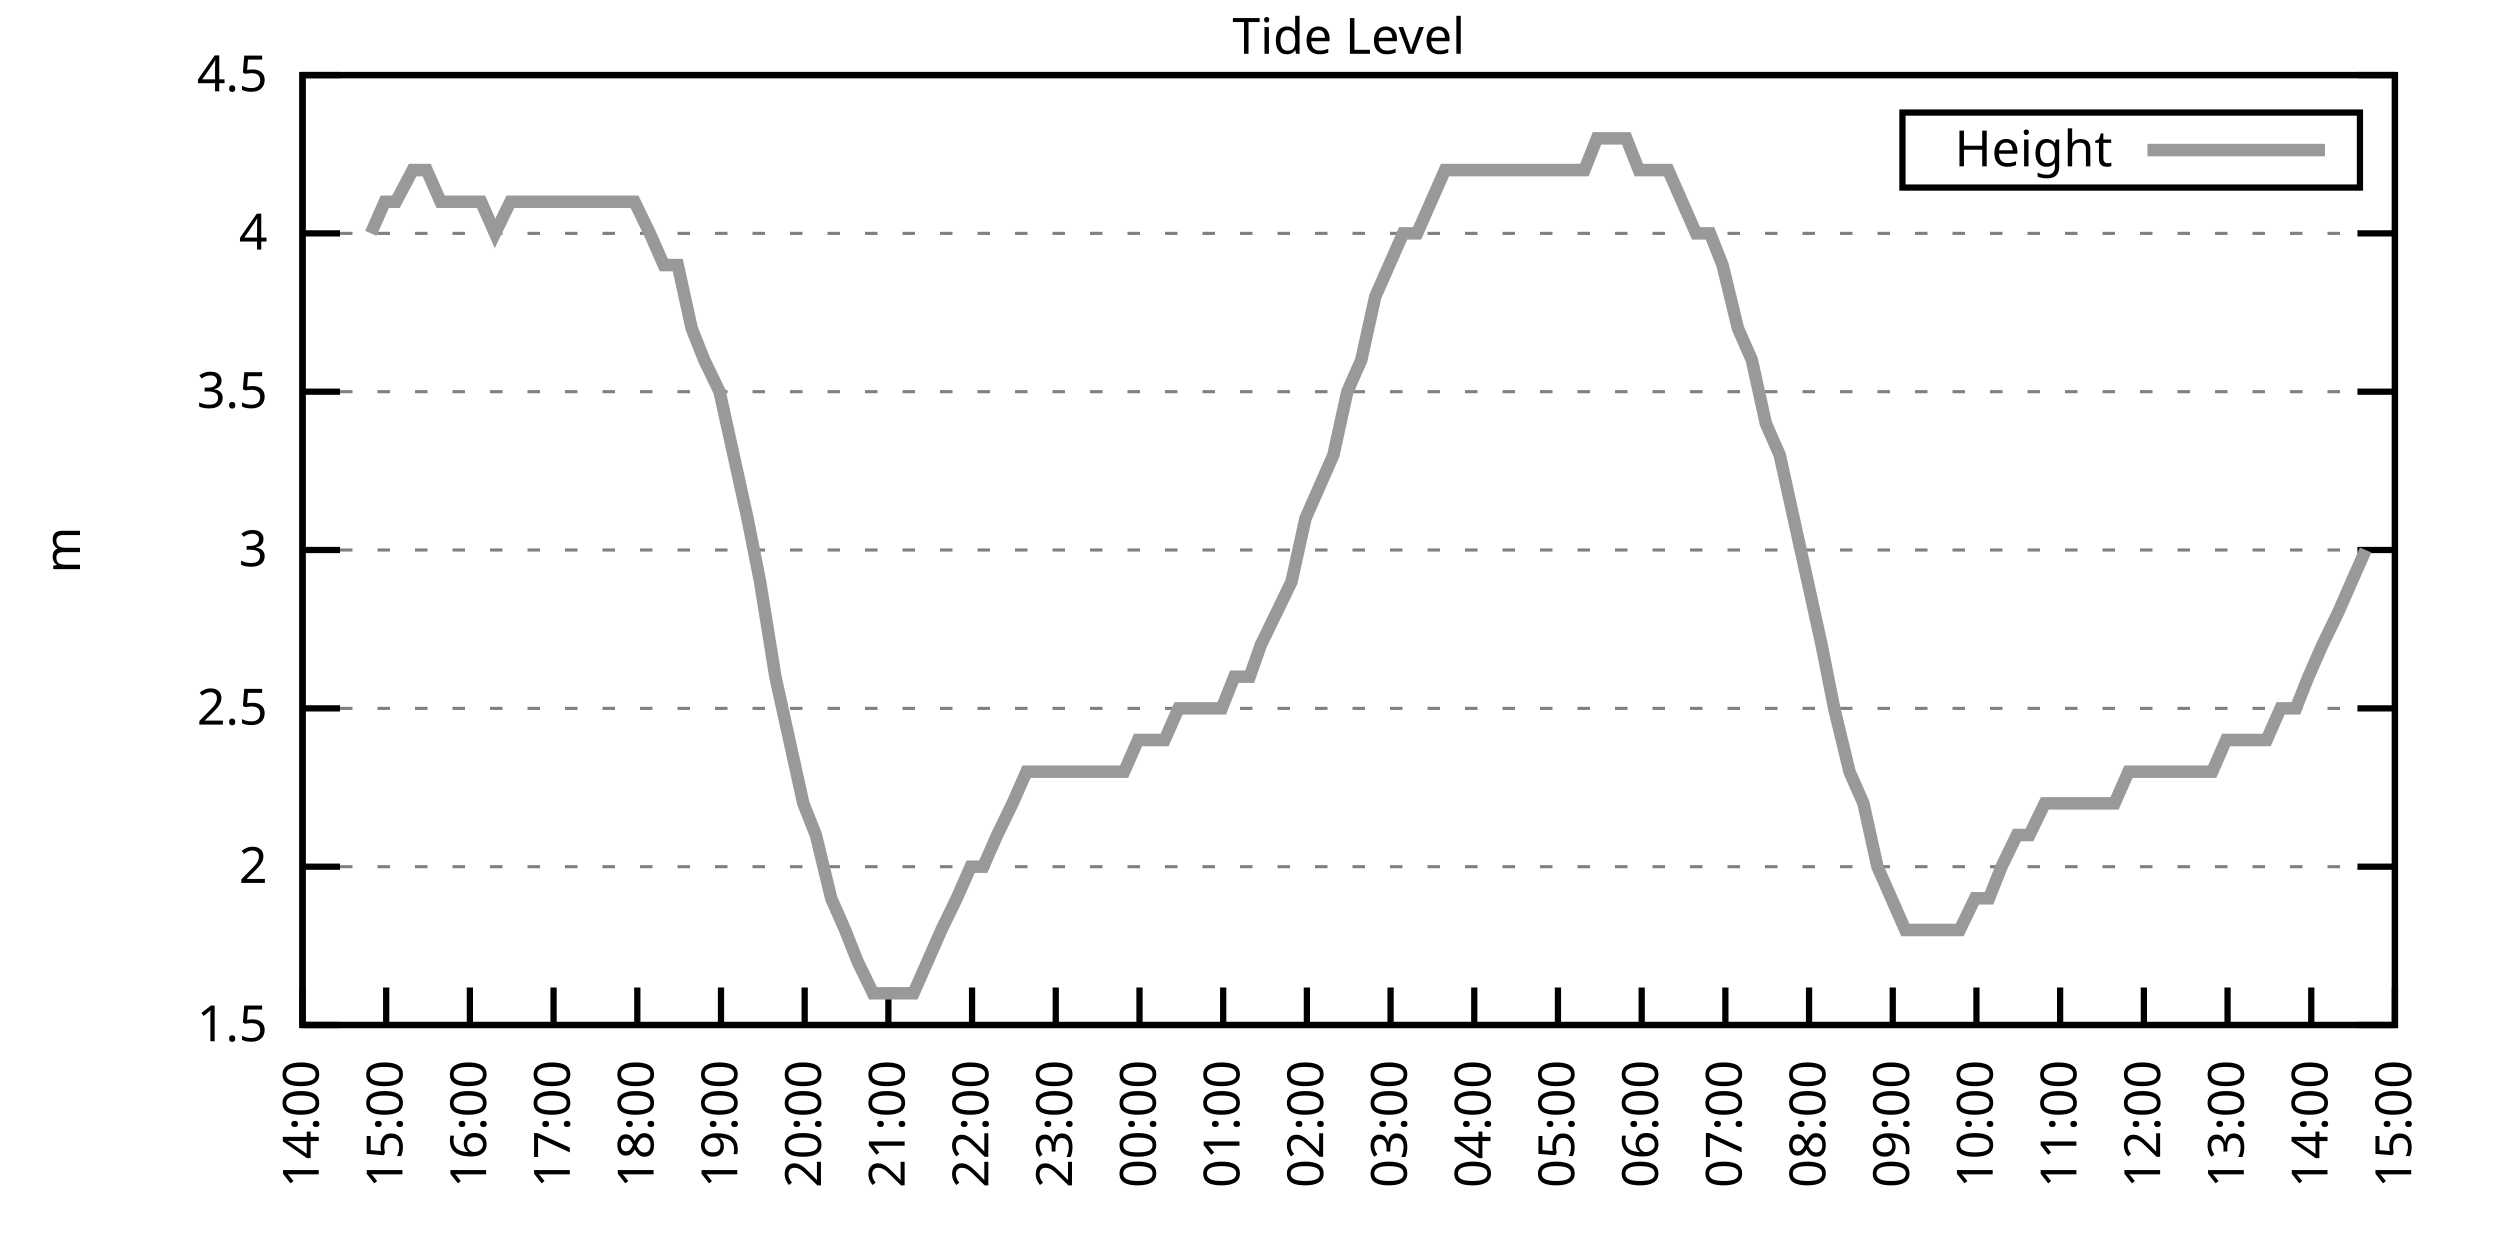
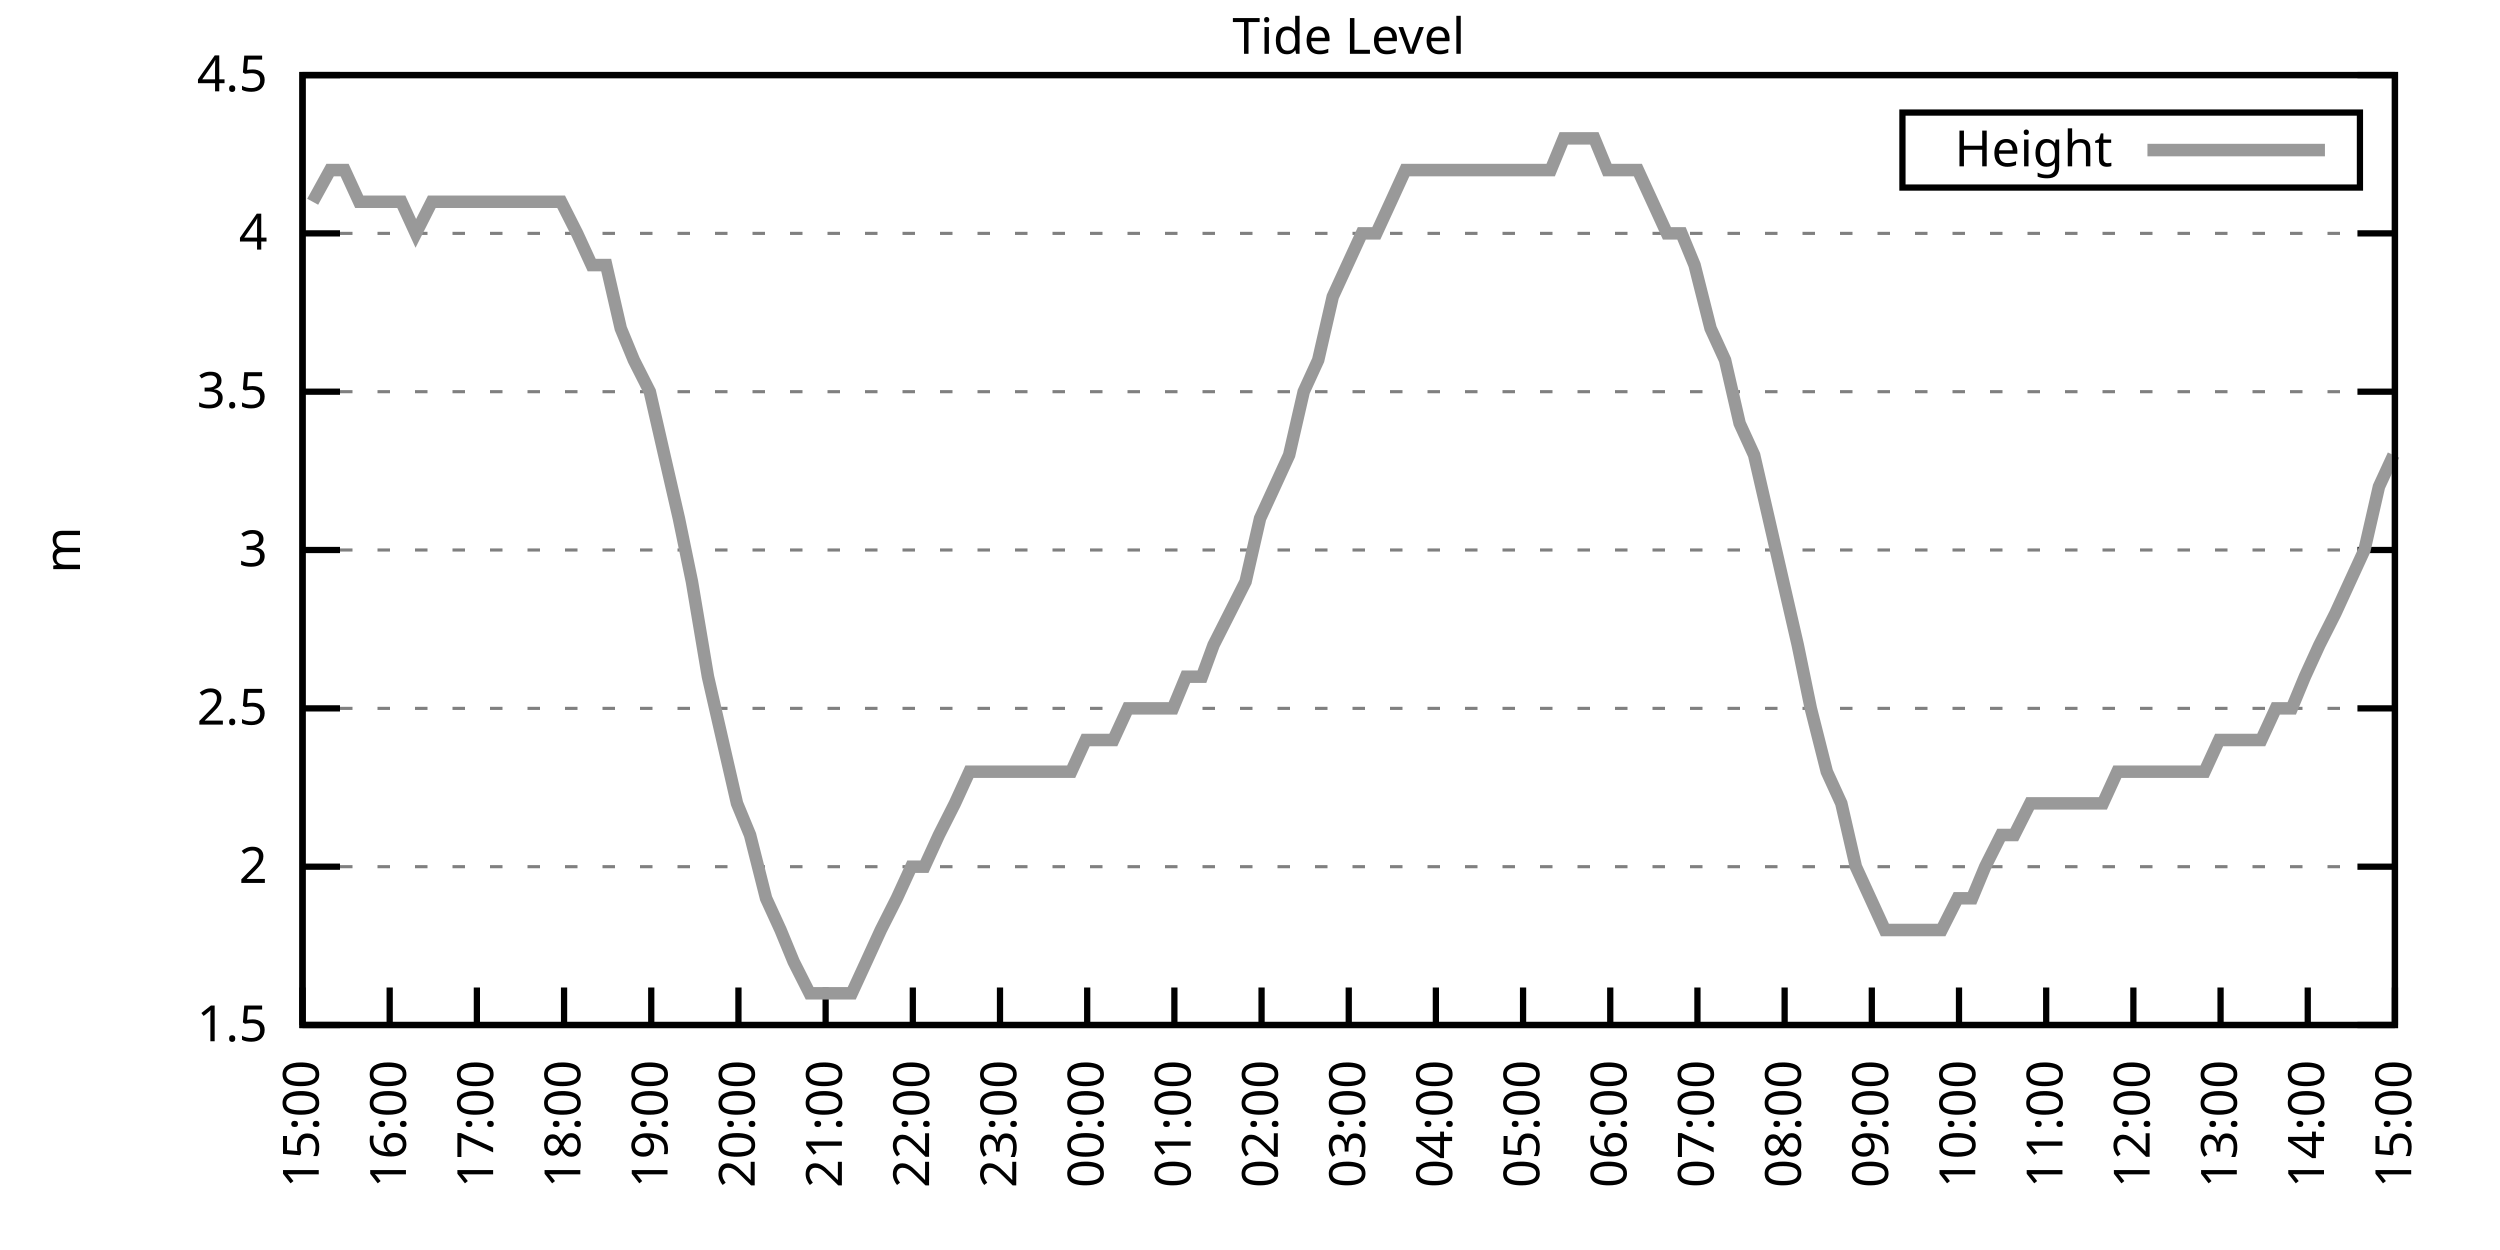
<svg xmlns="http://www.w3.org/2000/svg" xmlns:xlink="http://www.w3.org/1999/xlink" width="400" height="200" viewBox="0 0 400 200">
  <g id="gnuplot_canvas">
    <rect x="0" y="0" width="400" height="200" fill="none" />
    <defs>
      <circle id="gpDot" r="0.5" stroke-width="0.5" stroke="currentColor" />
      <path id="gpPt0" stroke-width="0.333" stroke="currentColor" d="M-1,0 h2 M0,-1 v2" />
      <path id="gpPt1" stroke-width="0.333" stroke="currentColor" d="M-1,-1 L1,1 M1,-1 L-1,1" />
      <path id="gpPt2" stroke-width="0.333" stroke="currentColor" d="M-1,0 L1,0 M0,-1 L0,1 M-1,-1 L1,1 M-1,1 L1,-1" />
      <rect id="gpPt3" stroke-width="0.333" stroke="currentColor" x="-1" y="-1" width="2" height="2" />
      <rect id="gpPt4" stroke-width="0.333" stroke="currentColor" fill="currentColor" x="-1" y="-1" width="2" height="2" />
      <circle id="gpPt5" stroke-width="0.333" stroke="currentColor" cx="0" cy="0" r="1" />
      <use xlink:href="#gpPt5" id="gpPt6" fill="currentColor" stroke="none" />
      <path id="gpPt7" stroke-width="0.333" stroke="currentColor" d="M0,-1.33 L-1.33,0.67 L1.33,0.67 z" />
      <use xlink:href="#gpPt7" id="gpPt8" fill="currentColor" stroke="none" />
      <use xlink:href="#gpPt7" id="gpPt9" stroke="currentColor" transform="rotate(180)" />
      <use xlink:href="#gpPt9" id="gpPt10" fill="currentColor" stroke="none" />
      <use xlink:href="#gpPt3" id="gpPt11" stroke="currentColor" transform="rotate(45)" />
      <use xlink:href="#gpPt11" id="gpPt12" fill="currentColor" stroke="none" />
      <path id="gpPt13" stroke-width="0.333" stroke="currentColor" d="M0,1.330 L1.265,0.411 L0.782,-1.067 L-0.782,-1.076 L-1.265,0.411 z" />
      <use xlink:href="#gpPt13" id="gpPt14" fill="currentColor" stroke="none" />
      <filter id="textbox" filterUnits="objectBoundingBox" x="0" y="0" height="1" width="1">
        <feFlood flood-color="white" flood-opacity="1" result="bgnd" />
        <feComposite in="SourceGraphic" in2="bgnd" operator="atop" />
      </filter>
      <filter id="greybox" filterUnits="objectBoundingBox" x="0" y="0" height="1" width="1">
        <feFlood flood-color="lightgrey" flood-opacity="1" result="grey" />
        <feComposite in="SourceGraphic" in2="grey" operator="atop" />
      </filter>
    </defs>
    <g fill="none" color="white" stroke="currentColor" stroke-width="1.00" stroke-linecap="butt" stroke-linejoin="miter">
</g>
    <g fill="none" color="black" stroke="currentColor" stroke-width="1.00" stroke-linecap="butt" stroke-linejoin="miter">
      <g stroke="none" shape-rendering="crispEdges">
        <polygon fill="rgb(255, 255, 255)" points="48.40,164.00 383.18,164.00 383.18,12.02 48.40,12.02 " />
      </g>
    </g>
    <g fill="none" color="black" stroke="currentColor" stroke-width="1.00" stroke-linecap="butt" stroke-linejoin="miter">
</g>
    <g fill="none" color="black" stroke="black" stroke-width="0.50" stroke-linecap="butt" stroke-linejoin="miter">
</g>
    <g fill="none" color="gray" stroke="currentColor" stroke-width="0.50" stroke-linecap="butt" stroke-linejoin="miter">
      <path stroke="gray" stroke-dasharray="2,4" class="gridline" d="M48.40,164.00 L383.19,164.00  " />
    </g>
    <g fill="none" color="gray" stroke="gray" stroke-width="1.00" stroke-linecap="butt" stroke-linejoin="miter">
</g>
    <g fill="none" color="black" stroke="currentColor" stroke-width="1.00" stroke-linecap="butt" stroke-linejoin="miter">
      <path stroke="black" d="M48.40,164.00 L54.40,164.00 M383.19,164.00 L377.19,164.00  " />
      <g transform="translate(42.80,166.60)" stroke="none" fill="black" font-family="Sans" font-size="8.00" text-anchor="end">
        <text>
          <tspan font-family="Sans"> 1.5</tspan>
        </text>
      </g>
    </g>
    <g fill="none" color="black" stroke="currentColor" stroke-width="1.00" stroke-linecap="butt" stroke-linejoin="miter">
</g>
    <g fill="none" color="black" stroke="black" stroke-width="0.50" stroke-linecap="butt" stroke-linejoin="miter">
</g>
    <g fill="none" color="gray" stroke="currentColor" stroke-width="0.50" stroke-linecap="butt" stroke-linejoin="miter">
      <path stroke="gray" stroke-dasharray="2,4" class="gridline" d="M48.40,138.67 L383.19,138.67  " />
    </g>
    <g fill="none" color="gray" stroke="gray" stroke-width="1.00" stroke-linecap="butt" stroke-linejoin="miter">
</g>
    <g fill="none" color="black" stroke="currentColor" stroke-width="1.00" stroke-linecap="butt" stroke-linejoin="miter">
      <path stroke="black" d="M48.40,138.67 L54.40,138.67 M383.19,138.67 L377.19,138.67  " />
      <g transform="translate(42.80,141.27)" stroke="none" fill="black" font-family="Sans" font-size="8.00" text-anchor="end">
        <text>
          <tspan font-family="Sans"> 2</tspan>
        </text>
      </g>
    </g>
    <g fill="none" color="black" stroke="currentColor" stroke-width="1.00" stroke-linecap="butt" stroke-linejoin="miter">
</g>
    <g fill="none" color="black" stroke="black" stroke-width="0.50" stroke-linecap="butt" stroke-linejoin="miter">
</g>
    <g fill="none" color="gray" stroke="currentColor" stroke-width="0.50" stroke-linecap="butt" stroke-linejoin="miter">
      <path stroke="gray" stroke-dasharray="2,4" class="gridline" d="M48.40,113.34 L383.19,113.34  " />
    </g>
    <g fill="none" color="gray" stroke="gray" stroke-width="1.00" stroke-linecap="butt" stroke-linejoin="miter">
</g>
    <g fill="none" color="black" stroke="currentColor" stroke-width="1.00" stroke-linecap="butt" stroke-linejoin="miter">
      <path stroke="black" d="M48.40,113.34 L54.40,113.34 M383.19,113.34 L377.19,113.34  " />
      <g transform="translate(42.80,115.94)" stroke="none" fill="black" font-family="Sans" font-size="8.00" text-anchor="end">
        <text>
          <tspan font-family="Sans"> 2.5</tspan>
        </text>
      </g>
    </g>
    <g fill="none" color="black" stroke="currentColor" stroke-width="1.00" stroke-linecap="butt" stroke-linejoin="miter">
</g>
    <g fill="none" color="black" stroke="black" stroke-width="0.50" stroke-linecap="butt" stroke-linejoin="miter">
</g>
    <g fill="none" color="gray" stroke="currentColor" stroke-width="0.50" stroke-linecap="butt" stroke-linejoin="miter">
      <path stroke="gray" stroke-dasharray="2,4" class="gridline" d="M48.40,88.00 L383.19,88.00  " />
    </g>
    <g fill="none" color="gray" stroke="gray" stroke-width="1.00" stroke-linecap="butt" stroke-linejoin="miter">
</g>
    <g fill="none" color="black" stroke="currentColor" stroke-width="1.00" stroke-linecap="butt" stroke-linejoin="miter">
      <path stroke="black" d="M48.40,88.00 L54.40,88.00 M383.19,88.00 L377.19,88.00  " />
      <g transform="translate(42.80,90.60)" stroke="none" fill="black" font-family="Sans" font-size="8.00" text-anchor="end">
        <text>
          <tspan font-family="Sans"> 3</tspan>
        </text>
      </g>
    </g>
    <g fill="none" color="black" stroke="currentColor" stroke-width="1.00" stroke-linecap="butt" stroke-linejoin="miter">
</g>
    <g fill="none" color="black" stroke="black" stroke-width="0.50" stroke-linecap="butt" stroke-linejoin="miter">
</g>
    <g fill="none" color="gray" stroke="currentColor" stroke-width="0.50" stroke-linecap="butt" stroke-linejoin="miter">
      <path stroke="gray" stroke-dasharray="2,4" class="gridline" d="M48.40,62.67 L383.19,62.67  " />
    </g>
    <g fill="none" color="gray" stroke="gray" stroke-width="1.00" stroke-linecap="butt" stroke-linejoin="miter">
</g>
    <g fill="none" color="black" stroke="currentColor" stroke-width="1.00" stroke-linecap="butt" stroke-linejoin="miter">
      <path stroke="black" d="M48.40,62.67 L54.40,62.67 M383.19,62.67 L377.19,62.67  " />
      <g transform="translate(42.80,65.27)" stroke="none" fill="black" font-family="Sans" font-size="8.00" text-anchor="end">
        <text>
          <tspan font-family="Sans"> 3.5</tspan>
        </text>
      </g>
    </g>
    <g fill="none" color="black" stroke="currentColor" stroke-width="1.00" stroke-linecap="butt" stroke-linejoin="miter">
</g>
    <g fill="none" color="black" stroke="black" stroke-width="0.50" stroke-linecap="butt" stroke-linejoin="miter">
</g>
    <g fill="none" color="gray" stroke="currentColor" stroke-width="0.50" stroke-linecap="butt" stroke-linejoin="miter">
      <path stroke="gray" stroke-dasharray="2,4" class="gridline" d="M48.40,37.34 L383.19,37.34  " />
    </g>
    <g fill="none" color="gray" stroke="gray" stroke-width="1.00" stroke-linecap="butt" stroke-linejoin="miter">
</g>
    <g fill="none" color="black" stroke="currentColor" stroke-width="1.00" stroke-linecap="butt" stroke-linejoin="miter">
      <path stroke="black" d="M48.40,37.34 L54.40,37.34 M383.19,37.34 L377.19,37.34  " />
      <g transform="translate(42.80,39.94)" stroke="none" fill="black" font-family="Sans" font-size="8.00" text-anchor="end">
        <text>
          <tspan font-family="Sans"> 4</tspan>
        </text>
      </g>
    </g>
    <g fill="none" color="black" stroke="currentColor" stroke-width="1.00" stroke-linecap="butt" stroke-linejoin="miter">
</g>
    <g fill="none" color="black" stroke="black" stroke-width="0.50" stroke-linecap="butt" stroke-linejoin="miter">
</g>
    <g fill="none" color="gray" stroke="currentColor" stroke-width="0.50" stroke-linecap="butt" stroke-linejoin="miter">
      <path stroke="gray" stroke-dasharray="2,4" class="gridline" d="M48.40,12.01 L383.19,12.01  " />
    </g>
    <g fill="none" color="gray" stroke="gray" stroke-width="1.00" stroke-linecap="butt" stroke-linejoin="miter">
</g>
    <g fill="none" color="black" stroke="currentColor" stroke-width="1.00" stroke-linecap="butt" stroke-linejoin="miter">
      <path stroke="black" d="M48.40,12.01 L54.40,12.01 M383.19,12.01 L377.19,12.01  " />
      <g transform="translate(42.80,14.61)" stroke="none" fill="black" font-family="Sans" font-size="8.00" text-anchor="end">
        <text>
          <tspan font-family="Sans"> 4.5</tspan>
        </text>
      </g>
    </g>
    <g fill="none" color="black" stroke="currentColor" stroke-width="1.00" stroke-linecap="butt" stroke-linejoin="miter">
      <path stroke="black" d="M48.40,164.00 L48.40,158.00  " />
      <g transform="translate(51.00,169.60) rotate(270.00)" stroke="none" fill="black" font-family="Sans" font-size="8.00" text-anchor="end">
        <text>
-           <tspan font-family="Sans">14:00</tspan>
-         </text>
-       </g>
-     </g>
-     <g fill="none" color="black" stroke="currentColor" stroke-width="1.00" stroke-linecap="butt" stroke-linejoin="miter">
-       <path stroke="black" d="M61.79,164.00 L61.79,158.00  " />
-       <g transform="translate(64.39,169.60) rotate(270.00)" stroke="none" fill="black" font-family="Sans" font-size="8.00" text-anchor="end">
-         <text>
          <tspan font-family="Sans">15:00</tspan>
        </text>
      </g>
    </g>
    <g fill="none" color="black" stroke="currentColor" stroke-width="1.00" stroke-linecap="butt" stroke-linejoin="miter">
-       <path stroke="black" d="M75.18,164.00 L75.18,158.00  " />
-       <g transform="translate(77.78,169.60) rotate(270.00)" stroke="none" fill="black" font-family="Sans" font-size="8.00" text-anchor="end">
+       <path stroke="black" d="M62.35,164.00 L62.35,158.00  " />
+       <g transform="translate(64.95,169.60) rotate(270.00)" stroke="none" fill="black" font-family="Sans" font-size="8.00" text-anchor="end">
        <text>
          <tspan font-family="Sans">16:00</tspan>
        </text>
      </g>
    </g>
    <g fill="none" color="black" stroke="currentColor" stroke-width="1.00" stroke-linecap="butt" stroke-linejoin="miter">
-       <path stroke="black" d="M88.57,164.00 L88.57,158.00  " />
-       <g transform="translate(91.17,169.60) rotate(270.00)" stroke="none" fill="black" font-family="Sans" font-size="8.00" text-anchor="end">
+       <path stroke="black" d="M76.30,164.00 L76.30,158.00  " />
+       <g transform="translate(78.90,169.60) rotate(270.00)" stroke="none" fill="black" font-family="Sans" font-size="8.00" text-anchor="end">
        <text>
          <tspan font-family="Sans">17:00</tspan>
        </text>
      </g>
    </g>
    <g fill="none" color="black" stroke="currentColor" stroke-width="1.00" stroke-linecap="butt" stroke-linejoin="miter">
-       <path stroke="black" d="M101.97,164.00 L101.97,158.00  " />
-       <g transform="translate(104.57,169.60) rotate(270.00)" stroke="none" fill="black" font-family="Sans" font-size="8.00" text-anchor="end">
+       <path stroke="black" d="M90.25,164.00 L90.25,158.00  " />
+       <g transform="translate(92.85,169.60) rotate(270.00)" stroke="none" fill="black" font-family="Sans" font-size="8.00" text-anchor="end">
        <text>
          <tspan font-family="Sans">18:00</tspan>
        </text>
      </g>
    </g>
    <g fill="none" color="black" stroke="currentColor" stroke-width="1.00" stroke-linecap="butt" stroke-linejoin="miter">
-       <path stroke="black" d="M115.36,164.00 L115.36,158.00  " />
-       <g transform="translate(117.96,169.60) rotate(270.00)" stroke="none" fill="black" font-family="Sans" font-size="8.00" text-anchor="end">
+       <path stroke="black" d="M104.20,164.00 L104.20,158.00  " />
+       <g transform="translate(106.80,169.60) rotate(270.00)" stroke="none" fill="black" font-family="Sans" font-size="8.00" text-anchor="end">
        <text>
          <tspan font-family="Sans">19:00</tspan>
        </text>
      </g>
    </g>
    <g fill="none" color="black" stroke="currentColor" stroke-width="1.00" stroke-linecap="butt" stroke-linejoin="miter">
-       <path stroke="black" d="M128.75,164.00 L128.75,158.00  " />
-       <g transform="translate(131.35,169.60) rotate(270.00)" stroke="none" fill="black" font-family="Sans" font-size="8.00" text-anchor="end">
+       <path stroke="black" d="M118.15,164.00 L118.15,158.00  " />
+       <g transform="translate(120.75,169.60) rotate(270.00)" stroke="none" fill="black" font-family="Sans" font-size="8.00" text-anchor="end">
        <text>
          <tspan font-family="Sans">20:00</tspan>
        </text>
      </g>
    </g>
    <g fill="none" color="black" stroke="currentColor" stroke-width="1.00" stroke-linecap="butt" stroke-linejoin="miter">
-       <path stroke="black" d="M142.14,164.00 L142.14,158.00  " />
-       <g transform="translate(144.74,169.60) rotate(270.00)" stroke="none" fill="black" font-family="Sans" font-size="8.00" text-anchor="end">
+       <path stroke="black" d="M132.10,164.00 L132.10,158.00  " />
+       <g transform="translate(134.70,169.60) rotate(270.00)" stroke="none" fill="black" font-family="Sans" font-size="8.00" text-anchor="end">
        <text>
          <tspan font-family="Sans">21:00</tspan>
        </text>
      </g>
    </g>
    <g fill="none" color="black" stroke="currentColor" stroke-width="1.00" stroke-linecap="butt" stroke-linejoin="miter">
-       <path stroke="black" d="M155.53,164.00 L155.53,158.00  " />
-       <g transform="translate(158.13,169.60) rotate(270.00)" stroke="none" fill="black" font-family="Sans" font-size="8.00" text-anchor="end">
+       <path stroke="black" d="M146.05,164.00 L146.05,158.00  " />
+       <g transform="translate(148.65,169.60) rotate(270.00)" stroke="none" fill="black" font-family="Sans" font-size="8.00" text-anchor="end">
        <text>
          <tspan font-family="Sans">22:00</tspan>
        </text>
      </g>
    </g>
    <g fill="none" color="black" stroke="currentColor" stroke-width="1.00" stroke-linecap="butt" stroke-linejoin="miter">
-       <path stroke="black" d="M168.92,164.00 L168.92,158.00  " />
-       <g transform="translate(171.52,169.60) rotate(270.00)" stroke="none" fill="black" font-family="Sans" font-size="8.00" text-anchor="end">
+       <path stroke="black" d="M160.00,164.00 L160.00,158.00  " />
+       <g transform="translate(162.60,169.60) rotate(270.00)" stroke="none" fill="black" font-family="Sans" font-size="8.00" text-anchor="end">
        <text>
          <tspan font-family="Sans">23:00</tspan>
        </text>
      </g>
    </g>
    <g fill="none" color="black" stroke="currentColor" stroke-width="1.00" stroke-linecap="butt" stroke-linejoin="miter">
-       <path stroke="black" d="M182.32,164.00 L182.32,158.00  " />
-       <g transform="translate(184.92,169.60) rotate(270.00)" stroke="none" fill="black" font-family="Sans" font-size="8.00" text-anchor="end">
+       <path stroke="black" d="M173.95,164.00 L173.95,158.00  " />
+       <g transform="translate(176.55,169.60) rotate(270.00)" stroke="none" fill="black" font-family="Sans" font-size="8.00" text-anchor="end">
        <text>
          <tspan font-family="Sans">00:00</tspan>
        </text>
      </g>
    </g>
    <g fill="none" color="black" stroke="currentColor" stroke-width="1.00" stroke-linecap="butt" stroke-linejoin="miter">
-       <path stroke="black" d="M195.71,164.00 L195.71,158.00  " />
-       <g transform="translate(198.31,169.60) rotate(270.00)" stroke="none" fill="black" font-family="Sans" font-size="8.00" text-anchor="end">
+       <path stroke="black" d="M187.90,164.00 L187.90,158.00  " />
+       <g transform="translate(190.50,169.60) rotate(270.00)" stroke="none" fill="black" font-family="Sans" font-size="8.00" text-anchor="end">
        <text>
          <tspan font-family="Sans">01:00</tspan>
        </text>
      </g>
    </g>
    <g fill="none" color="black" stroke="currentColor" stroke-width="1.00" stroke-linecap="butt" stroke-linejoin="miter">
-       <path stroke="black" d="M209.10,164.00 L209.10,158.00  " />
-       <g transform="translate(211.70,169.60) rotate(270.00)" stroke="none" fill="black" font-family="Sans" font-size="8.00" text-anchor="end">
+       <path stroke="black" d="M201.85,164.00 L201.85,158.00  " />
+       <g transform="translate(204.45,169.60) rotate(270.00)" stroke="none" fill="black" font-family="Sans" font-size="8.00" text-anchor="end">
        <text>
          <tspan font-family="Sans">02:00</tspan>
        </text>
      </g>
    </g>
    <g fill="none" color="black" stroke="currentColor" stroke-width="1.00" stroke-linecap="butt" stroke-linejoin="miter">
-       <path stroke="black" d="M222.49,164.00 L222.49,158.00  " />
-       <g transform="translate(225.09,169.60) rotate(270.00)" stroke="none" fill="black" font-family="Sans" font-size="8.00" text-anchor="end">
+       <path stroke="black" d="M215.80,164.00 L215.80,158.00  " />
+       <g transform="translate(218.40,169.60) rotate(270.00)" stroke="none" fill="black" font-family="Sans" font-size="8.00" text-anchor="end">
        <text>
          <tspan font-family="Sans">03:00</tspan>
        </text>
      </g>
    </g>
    <g fill="none" color="black" stroke="currentColor" stroke-width="1.00" stroke-linecap="butt" stroke-linejoin="miter">
-       <path stroke="black" d="M235.88,164.00 L235.88,158.00  " />
-       <g transform="translate(238.48,169.60) rotate(270.00)" stroke="none" fill="black" font-family="Sans" font-size="8.00" text-anchor="end">
+       <path stroke="black" d="M229.74,164.00 L229.74,158.00  " />
+       <g transform="translate(232.34,169.60) rotate(270.00)" stroke="none" fill="black" font-family="Sans" font-size="8.00" text-anchor="end">
        <text>
          <tspan font-family="Sans">04:00</tspan>
        </text>
      </g>
    </g>
    <g fill="none" color="black" stroke="currentColor" stroke-width="1.00" stroke-linecap="butt" stroke-linejoin="miter">
-       <path stroke="black" d="M249.27,164.00 L249.27,158.00  " />
-       <g transform="translate(251.87,169.60) rotate(270.00)" stroke="none" fill="black" font-family="Sans" font-size="8.00" text-anchor="end">
+       <path stroke="black" d="M243.69,164.00 L243.69,158.00  " />
+       <g transform="translate(246.29,169.60) rotate(270.00)" stroke="none" fill="black" font-family="Sans" font-size="8.00" text-anchor="end">
        <text>
          <tspan font-family="Sans">05:00</tspan>
        </text>
      </g>
    </g>
    <g fill="none" color="black" stroke="currentColor" stroke-width="1.00" stroke-linecap="butt" stroke-linejoin="miter">
-       <path stroke="black" d="M262.67,164.00 L262.67,158.00  " />
-       <g transform="translate(265.27,169.60) rotate(270.00)" stroke="none" fill="black" font-family="Sans" font-size="8.00" text-anchor="end">
+       <path stroke="black" d="M257.64,164.00 L257.64,158.00  " />
+       <g transform="translate(260.24,169.60) rotate(270.00)" stroke="none" fill="black" font-family="Sans" font-size="8.00" text-anchor="end">
        <text>
          <tspan font-family="Sans">06:00</tspan>
        </text>
      </g>
    </g>
    <g fill="none" color="black" stroke="currentColor" stroke-width="1.00" stroke-linecap="butt" stroke-linejoin="miter">
-       <path stroke="black" d="M276.06,164.00 L276.06,158.00  " />
-       <g transform="translate(278.66,169.60) rotate(270.00)" stroke="none" fill="black" font-family="Sans" font-size="8.00" text-anchor="end">
+       <path stroke="black" d="M271.59,164.00 L271.59,158.00  " />
+       <g transform="translate(274.19,169.60) rotate(270.00)" stroke="none" fill="black" font-family="Sans" font-size="8.00" text-anchor="end">
        <text>
          <tspan font-family="Sans">07:00</tspan>
        </text>
      </g>
    </g>
    <g fill="none" color="black" stroke="currentColor" stroke-width="1.00" stroke-linecap="butt" stroke-linejoin="miter">
-       <path stroke="black" d="M289.45,164.00 L289.45,158.00  " />
-       <g transform="translate(292.05,169.60) rotate(270.00)" stroke="none" fill="black" font-family="Sans" font-size="8.00" text-anchor="end">
+       <path stroke="black" d="M285.54,164.00 L285.54,158.00  " />
+       <g transform="translate(288.14,169.60) rotate(270.00)" stroke="none" fill="black" font-family="Sans" font-size="8.00" text-anchor="end">
        <text>
          <tspan font-family="Sans">08:00</tspan>
        </text>
      </g>
    </g>
    <g fill="none" color="black" stroke="currentColor" stroke-width="1.00" stroke-linecap="butt" stroke-linejoin="miter">
-       <path stroke="black" d="M302.84,164.00 L302.84,158.00  " />
-       <g transform="translate(305.44,169.60) rotate(270.00)" stroke="none" fill="black" font-family="Sans" font-size="8.00" text-anchor="end">
+       <path stroke="black" d="M299.49,164.00 L299.49,158.00  " />
+       <g transform="translate(302.09,169.60) rotate(270.00)" stroke="none" fill="black" font-family="Sans" font-size="8.00" text-anchor="end">
        <text>
          <tspan font-family="Sans">09:00</tspan>
        </text>
      </g>
    </g>
    <g fill="none" color="black" stroke="currentColor" stroke-width="1.00" stroke-linecap="butt" stroke-linejoin="miter">
-       <path stroke="black" d="M316.23,164.00 L316.23,158.00  " />
-       <g transform="translate(318.83,169.60) rotate(270.00)" stroke="none" fill="black" font-family="Sans" font-size="8.00" text-anchor="end">
+       <path stroke="black" d="M313.44,164.00 L313.44,158.00  " />
+       <g transform="translate(316.04,169.60) rotate(270.00)" stroke="none" fill="black" font-family="Sans" font-size="8.00" text-anchor="end">
        <text>
          <tspan font-family="Sans">10:00</tspan>
        </text>
      </g>
    </g>
    <g fill="none" color="black" stroke="currentColor" stroke-width="1.00" stroke-linecap="butt" stroke-linejoin="miter">
-       <path stroke="black" d="M329.62,164.00 L329.62,158.00  " />
-       <g transform="translate(332.22,169.60) rotate(270.00)" stroke="none" fill="black" font-family="Sans" font-size="8.00" text-anchor="end">
+       <path stroke="black" d="M327.39,164.00 L327.39,158.00  " />
+       <g transform="translate(329.99,169.60) rotate(270.00)" stroke="none" fill="black" font-family="Sans" font-size="8.00" text-anchor="end">
        <text>
          <tspan font-family="Sans">11:00</tspan>
        </text>
      </g>
    </g>
    <g fill="none" color="black" stroke="currentColor" stroke-width="1.00" stroke-linecap="butt" stroke-linejoin="miter">
-       <path stroke="black" d="M343.02,164.00 L343.02,158.00  " />
-       <g transform="translate(345.62,169.60) rotate(270.00)" stroke="none" fill="black" font-family="Sans" font-size="8.00" text-anchor="end">
+       <path stroke="black" d="M341.34,164.00 L341.34,158.00  " />
+       <g transform="translate(343.94,169.60) rotate(270.00)" stroke="none" fill="black" font-family="Sans" font-size="8.00" text-anchor="end">
        <text>
          <tspan font-family="Sans">12:00</tspan>
        </text>
      </g>
    </g>
    <g fill="none" color="black" stroke="currentColor" stroke-width="1.00" stroke-linecap="butt" stroke-linejoin="miter">
-       <path stroke="black" d="M356.41,164.00 L356.41,158.00  " />
-       <g transform="translate(359.01,169.60) rotate(270.00)" stroke="none" fill="black" font-family="Sans" font-size="8.00" text-anchor="end">
+       <path stroke="black" d="M355.29,164.00 L355.29,158.00  " />
+       <g transform="translate(357.89,169.60) rotate(270.00)" stroke="none" fill="black" font-family="Sans" font-size="8.00" text-anchor="end">
        <text>
          <tspan font-family="Sans">13:00</tspan>
        </text>
      </g>
    </g>
    <g fill="none" color="black" stroke="currentColor" stroke-width="1.00" stroke-linecap="butt" stroke-linejoin="miter">
-       <path stroke="black" d="M369.80,164.00 L369.80,158.00  " />
-       <g transform="translate(372.40,169.60) rotate(270.00)" stroke="none" fill="black" font-family="Sans" font-size="8.00" text-anchor="end">
+       <path stroke="black" d="M369.24,164.00 L369.24,158.00  " />
+       <g transform="translate(371.84,169.60) rotate(270.00)" stroke="none" fill="black" font-family="Sans" font-size="8.00" text-anchor="end">
        <text>
          <tspan font-family="Sans">14:00</tspan>
        </text>
      </g>
    </g>
    <g fill="none" color="black" stroke="currentColor" stroke-width="1.00" stroke-linecap="butt" stroke-linejoin="miter">
      <path stroke="black" d="M383.19,164.00 L383.19,158.00  " />
      <g transform="translate(385.79,169.60) rotate(270.00)" stroke="none" fill="black" font-family="Sans" font-size="8.00" text-anchor="end">
        <text>
          <tspan font-family="Sans">15:00</tspan>
        </text>
      </g>
    </g>
    <g fill="none" color="black" stroke="currentColor" stroke-width="1.00" stroke-linecap="butt" stroke-linejoin="miter">
</g>
    <g fill="none" color="black" stroke="currentColor" stroke-width="1.00" stroke-linecap="butt" stroke-linejoin="miter">
      <path stroke="black" d="M48.40,12.01 L48.40,164.00 L383.19,164.00 L383.19,12.01 L48.40,12.01 Z  " />
    </g>
    <g fill="none" color="black" stroke="currentColor" stroke-width="1.00" stroke-linecap="butt" stroke-linejoin="miter">
</g>
    <g fill="none" color="black" stroke="currentColor" stroke-width="1.00" stroke-linecap="butt" stroke-linejoin="miter">
      <path stroke="black" d="M304.39,30.01 L304.39,18.01 L377.59,18.01 L377.59,30.01 L304.39,30.01 Z  " />
    </g>
    <g id="Tide_level_plot_1">
      <g fill="none" color="white" stroke="black" stroke-width="2.00" stroke-linecap="butt" stroke-linejoin="miter">
</g>
      <g fill="none" color="black" stroke="currentColor" stroke-width="2.00" stroke-linecap="butt" stroke-linejoin="miter">
        <g transform="translate(337.99,26.61)" stroke="none" fill="black" font-family="Sans" font-size="8.00" text-anchor="end">
          <text>
            <tspan font-family="Sans">Height</tspan>
          </text>
        </g>
      </g>
      <g fill="none" color="black" stroke="currentColor" stroke-width="2.00" stroke-linecap="butt" stroke-linejoin="miter">
-         <path stroke="rgb(153, 153, 153)" d="M343.59,24.01 L371.99,24.01 M59.34,37.34 L61.57,32.28 L63.35,32.28 L66.03,27.21 L68.26,27.21 L70.50,32.28   L72.73,32.28 L74.96,32.28 L76.97,32.28 L79.20,37.34 L81.66,32.28 L83.89,32.28 L85.90,32.28 L88.13,32.28   L90.58,32.28 L92.59,32.28 L94.82,32.28 L97.06,32.28 L99.51,32.28 L101.52,32.28 L103.98,37.34 L106.21,42.41   L108.44,42.41 L110.67,52.54 L112.68,57.61 L115.13,62.67 L117.37,72.81 L119.60,82.94 L121.61,93.07 L124.06,108.27   L126.29,118.40 L128.53,128.54 L130.54,133.60 L132.99,143.73 L135.22,148.80 L137.23,153.87 L139.69,158.93 L141.69,158.93   L144.15,158.93 L146.16,158.93 L148.39,153.87 L150.62,148.80 L153.08,143.73 L155.31,138.67 L157.32,138.67 L159.55,133.60   L162.01,128.54 L164.24,123.47 L166.47,123.47 L168.48,123.47 L170.93,123.47 L172.94,123.47 L175.17,123.47 L177.63,123.47   L179.86,123.47 L182.09,118.40 L184.32,118.40 L186.33,118.40 L188.57,113.34 L190.80,113.34 L193.03,113.34 L195.48,113.34   L197.49,108.27 L199.95,108.27 L201.73,103.20 L204.19,98.14 L206.64,93.07 L208.88,82.94 L211.11,77.87 L213.34,72.81   L215.57,62.67 L217.80,57.61 L220.04,47.47 L222.27,42.41 L224.50,37.34 L226.73,37.34 L228.96,32.28 L231.20,27.21   L233.20,27.21 L235.66,27.21 L237.89,27.21 L240.12,27.21 L244.36,27.21 L246.82,27.21 L248.83,27.21 L251.28,27.21   L253.51,27.21 L255.52,22.14 L257.76,22.14 L260.21,22.14 L262.22,27.21 L264.67,27.21 L266.91,27.21 L269.14,32.28   L271.37,37.34 L273.60,37.34 L275.61,42.41 L278.07,52.54 L280.30,57.61 L282.53,67.74 L284.76,72.81 L286.99,82.94   L289.23,93.07 L291.46,103.20 L293.47,113.34 L295.92,123.47 L298.15,128.54 L300.39,138.67 L302.62,143.73 L304.85,148.80   L307.08,148.80 L309.09,148.80 L311.54,148.80 L313.55,148.80 L316.01,143.73 L318.24,143.73 L320.25,138.67 L322.70,133.60   L324.71,133.60 L327.17,128.54 L329.40,128.54 L331.63,128.54 L333.86,128.54 L336.10,128.54 L338.33,128.54 L340.56,123.47   L342.79,123.47 L344.80,123.47 L347.26,123.47 L349.49,123.47 L351.50,123.47 L353.95,123.47 L356.18,118.40 L358.42,118.40   L360.65,118.40 L362.66,118.40 L364.89,113.34 L367.34,113.34 L369.35,108.27 L371.58,103.20 L374.04,98.14 L376.27,93.07   L378.50,88.00  " />
+         <path stroke="rgb(153, 153, 153)" d="M343.59,24.01 L371.99,24.01 M50.03,32.28 L52.82,27.21 L55.14,27.21 L57.47,32.28 L59.79,32.28 L62.12,32.28   L64.21,32.28 L66.53,37.34 L69.09,32.28 L71.42,32.28 L73.51,32.28 L75.83,32.28 L78.39,32.28 L80.48,32.28   L82.81,32.28 L85.13,32.28 L87.69,32.28 L89.78,32.28 L92.34,37.34 L94.67,42.41 L96.99,42.41 L99.32,52.54   L101.41,57.61 L103.97,62.67 L106.29,72.81 L108.62,82.94 L110.71,93.07 L113.27,108.27 L115.59,118.40 L117.92,128.54   L120.01,133.60 L122.57,143.73 L124.89,148.80 L126.98,153.87 L129.54,158.93 L131.63,158.93 L134.19,158.93 L136.28,158.93   L138.61,153.87 L140.93,148.80 L143.49,143.73 L145.81,138.67 L147.91,138.67 L150.23,133.60 L152.79,128.54 L155.11,123.47   L157.44,123.47 L159.53,123.47 L162.09,123.47 L164.18,123.47 L166.51,123.47 L169.06,123.47 L171.39,123.47 L173.71,118.40   L176.04,118.40 L178.13,118.40 L180.46,113.34 L182.78,113.34 L185.11,113.34 L187.66,113.34 L189.76,108.27 L192.31,108.27   L194.17,103.20 L196.73,98.14 L199.29,93.07 L201.61,82.94 L203.94,77.87 L206.26,72.81 L208.59,62.67 L210.91,57.61   L213.24,47.47 L215.56,42.41 L217.89,37.34 L220.21,37.34 L222.54,32.28 L224.86,27.21 L226.95,27.21 L229.51,27.21   L231.84,27.21 L234.16,27.21 L238.58,27.21 L241.14,27.21 L243.23,27.21 L245.79,27.21 L248.11,27.21 L250.20,22.14   L252.53,22.14 L255.09,22.14 L257.18,27.21 L259.74,27.21 L262.06,27.21 L264.39,32.28 L266.71,37.34 L269.04,37.34   L271.13,42.41 L273.69,52.54 L276.01,57.61 L278.34,67.74 L280.66,72.81 L282.99,82.94 L285.31,93.07 L287.64,103.20   L289.73,113.34 L292.29,123.47 L294.61,128.54 L296.94,138.67 L299.26,143.73 L301.58,148.80 L303.91,148.80 L306.00,148.80   L308.56,148.80 L310.65,148.80 L313.21,143.73 L315.53,143.73 L317.63,138.67 L320.18,133.60 L322.28,133.60 L324.83,128.54   L327.16,128.54 L329.48,128.54 L331.81,128.54 L334.13,128.54 L336.46,128.54 L338.78,123.47 L341.11,123.47 L343.20,123.47   L345.76,123.47 L348.08,123.47 L350.18,123.47 L352.73,123.47 L355.06,118.40 L357.38,118.40 L359.71,118.40 L361.80,118.40   L364.13,113.34 L366.68,113.34 L368.78,108.27 L371.10,103.20 L373.66,98.14 L375.98,93.07 L378.31,88.00 L380.63,77.87   L382.96,72.81  " />
      </g>
    </g>
    <g fill="none" color="black" stroke="currentColor" stroke-width="2.00" stroke-linecap="butt" stroke-linejoin="miter">
</g>
    <g fill="none" color="black" stroke="black" stroke-width="1.00" stroke-linecap="butt" stroke-linejoin="miter">
</g>
    <g fill="none" color="black" stroke="currentColor" stroke-width="1.00" stroke-linecap="butt" stroke-linejoin="miter">
      <path stroke="black" d="M48.40,12.01 L48.40,164.00 L383.19,164.00 L383.19,12.01 L48.40,12.01 Z  " />
      <g transform="translate(12.80,88.01) rotate(270.00)" stroke="none" fill="black" font-family="Sans" font-size="8.00" text-anchor="middle">
        <text>
          <tspan font-family="Sans">m</tspan>
        </text>
      </g>
    </g>
    <g fill="none" color="black" stroke="currentColor" stroke-width="1.00" stroke-linecap="butt" stroke-linejoin="miter">
</g>
    <g fill="none" color="black" stroke="currentColor" stroke-width="1.00" stroke-linecap="butt" stroke-linejoin="miter">
      <g transform="translate(215.79,8.61)" stroke="none" fill="black" font-family="Sans" font-size="8.00" text-anchor="middle">
        <text>
          <tspan font-family="Sans">Tide Level</tspan>
        </text>
      </g>
    </g>
    <g fill="none" color="black" stroke="currentColor" stroke-width="1.00" stroke-linecap="butt" stroke-linejoin="miter">
</g>
  </g>
</svg>
